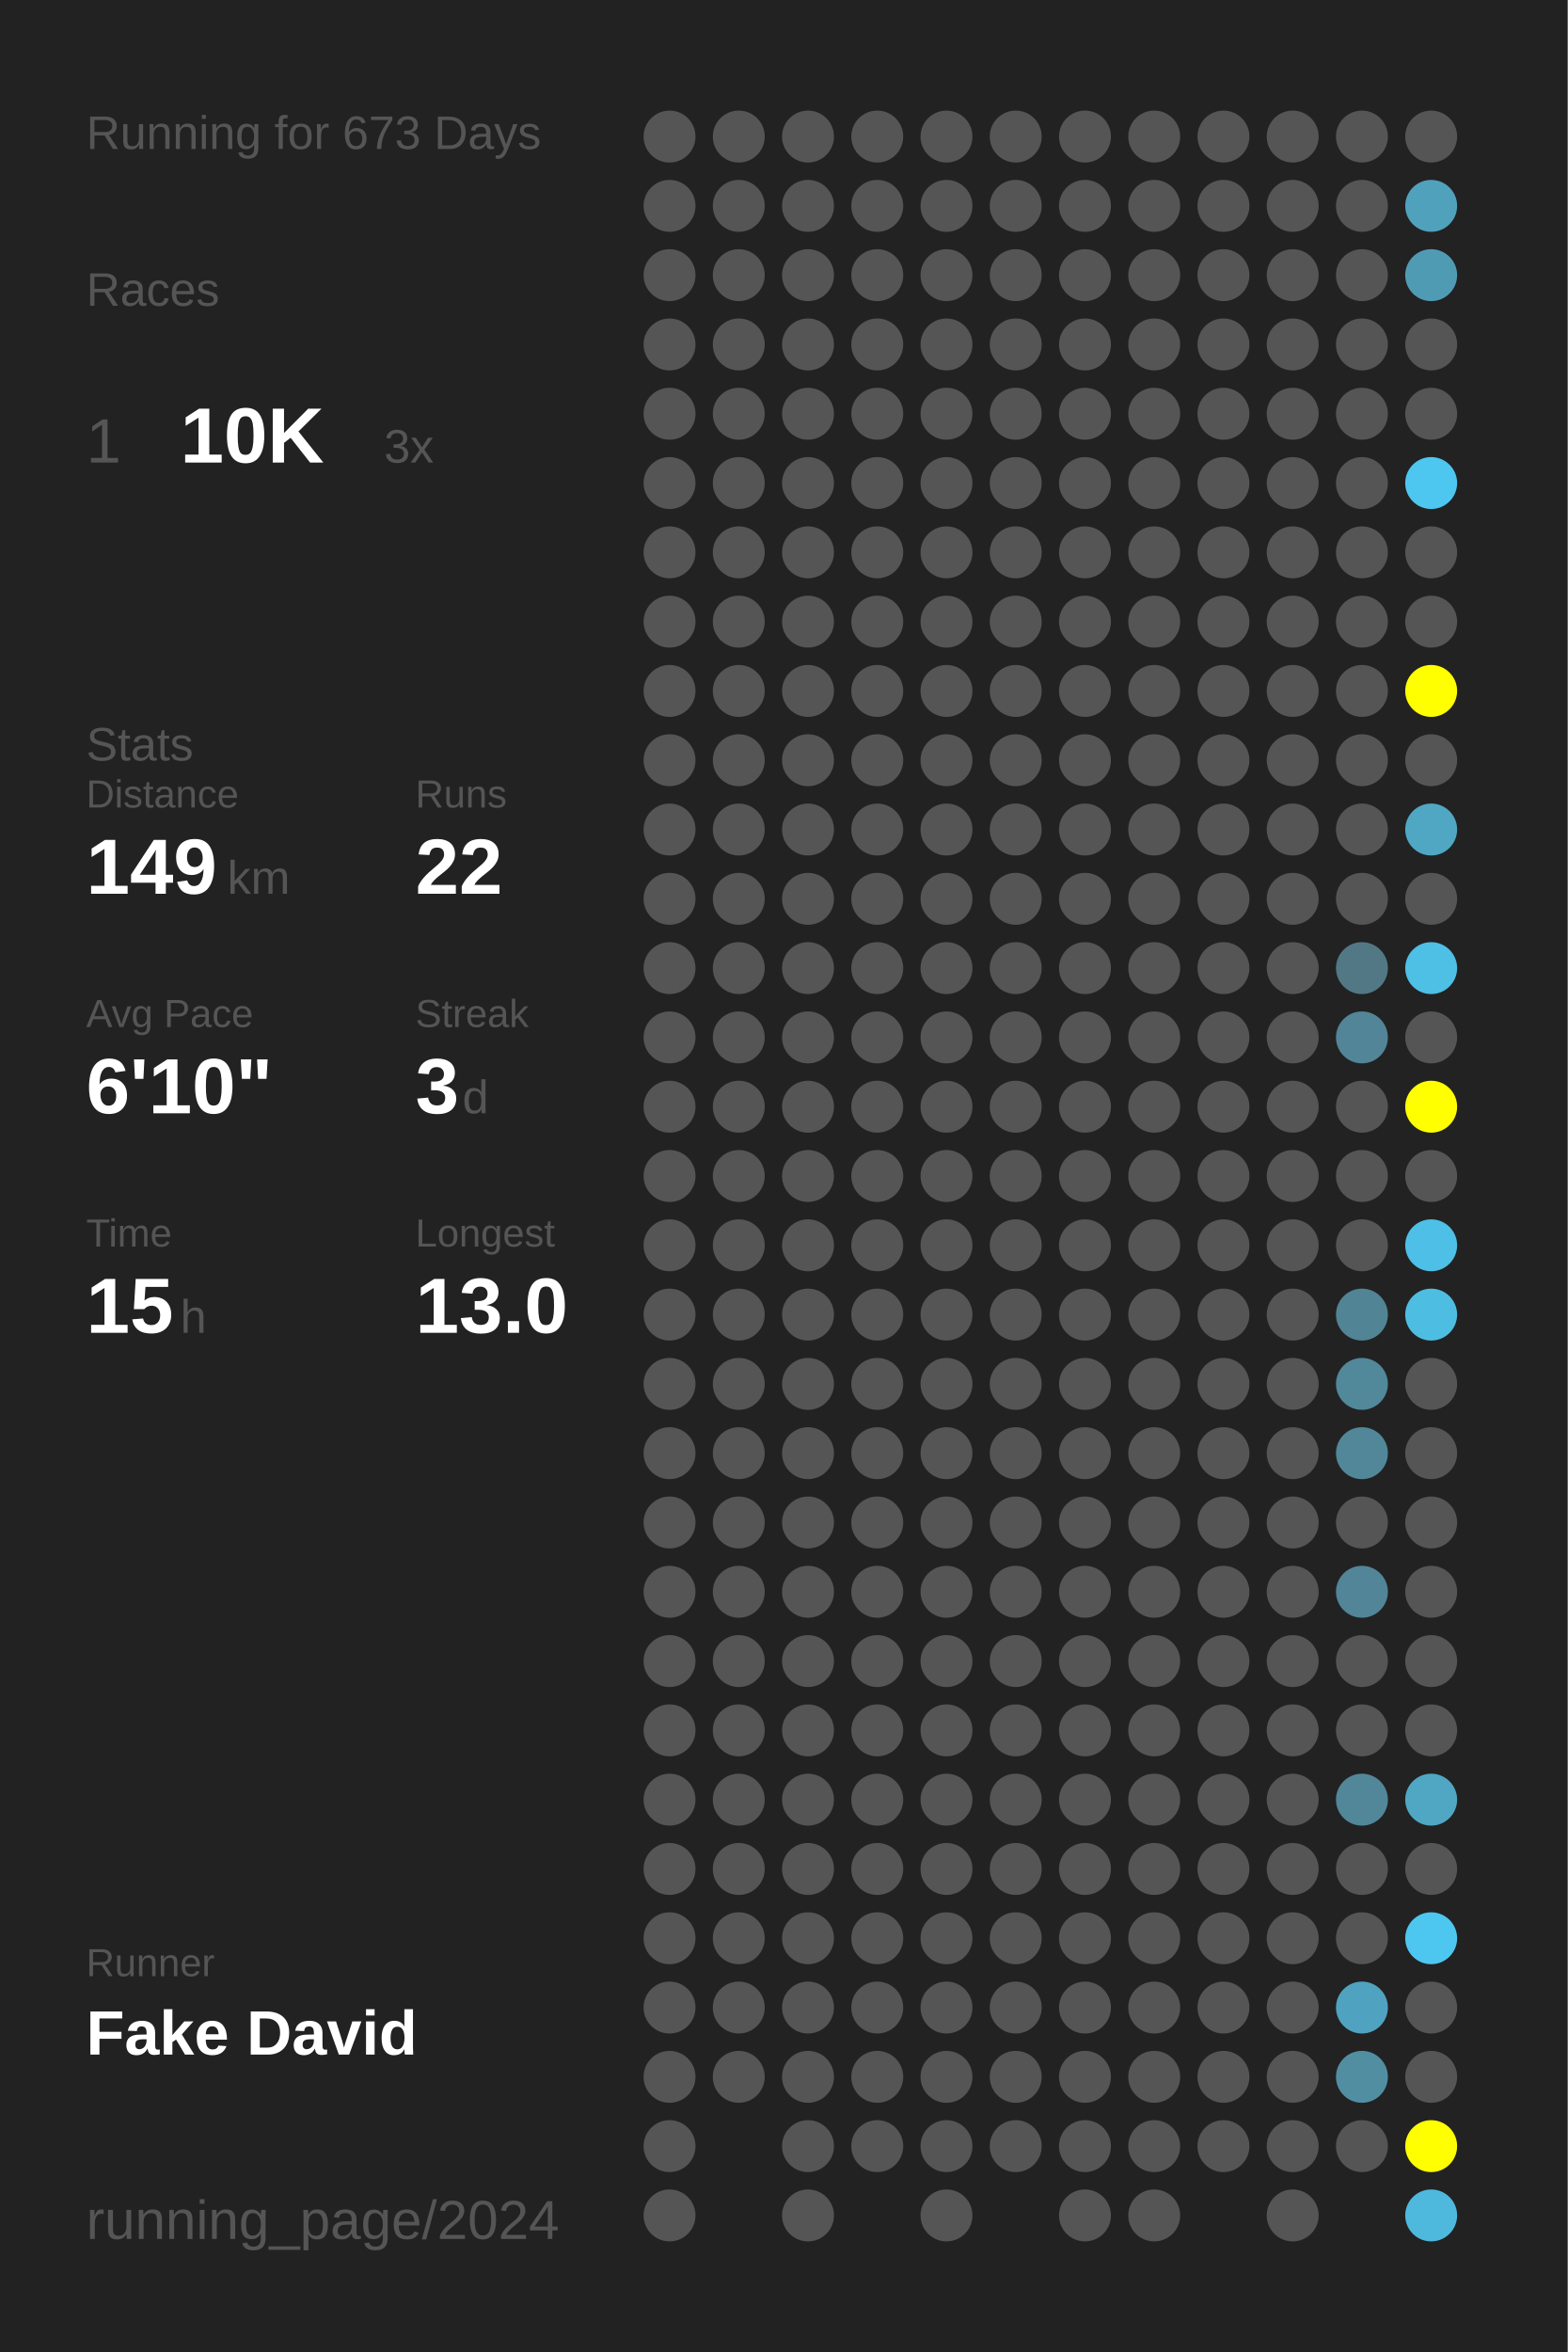
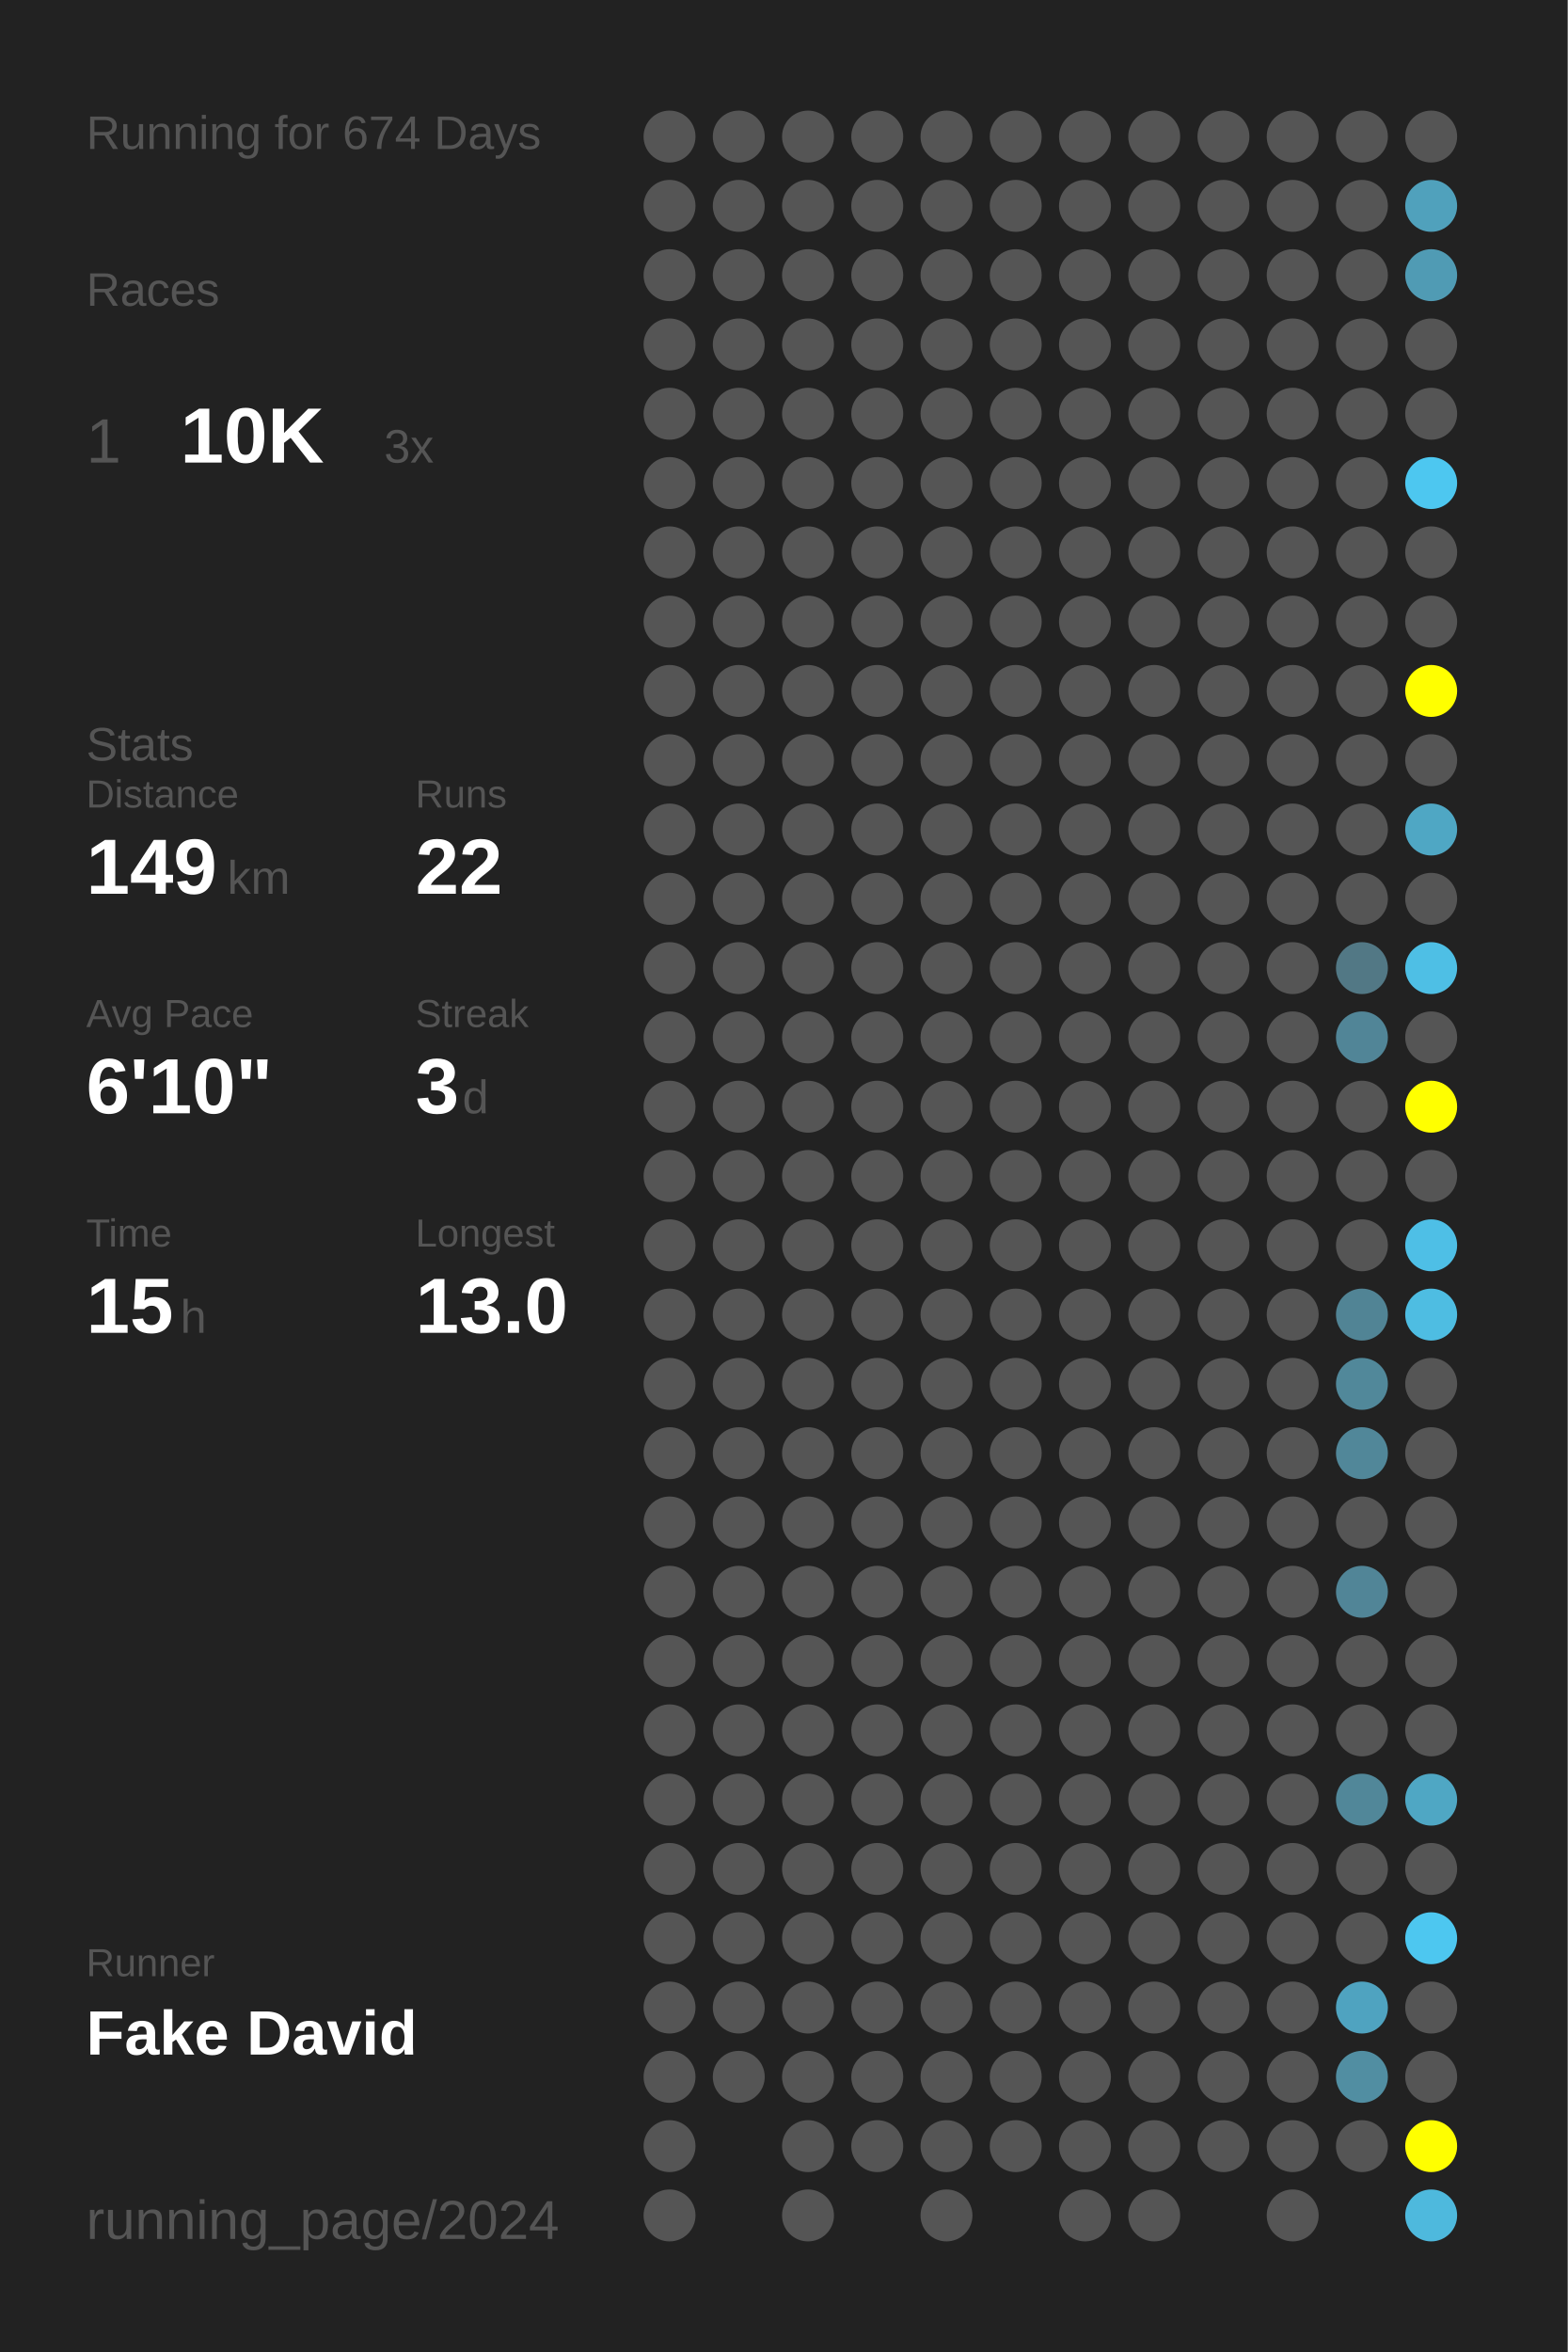
<svg xmlns="http://www.w3.org/2000/svg" baseProfile="full" height="300mm" version="1.1" viewBox="0,0,200,300" width="200mm">
  <defs />
  <rect fill="#222222" height="300" width="200" x="0" y="0" />
-   <text fill="#555555" style="font-size:6px; font-family:Arial;" x="11" y="19">Running for 673 Days</text>
+   <text fill="#555555" style="font-size:6px; font-family:Arial;" x="11" y="19">Running for 674 Days</text>
  <text fill="#555555" style="font-size:6px; font-family:Arial;" x="11" y="39">Races</text>
  <text fill="#555555" style="font-size:8px; font-family:Arial;" x="11" y="59">1</text>
  <text fill="#FFFFFF" style="font-size:10px; font-family:Arial; font-weight:bold;" x="23" y="59">10K</text>
  <text fill="#555555" style="font-size:6px; font-family:Arial;" x="49" y="59">3x</text>
  <text fill="#555555" style="font-size:6px; font-family:Arial;" x="11" y="97">Stats</text>
  <text fill="#555555" style="font-size:5px; font-family:Arial;" x="11" y="103">Distance</text>
  <text fill="#FFFFFF" style="font-size:10px; font-family:Arial; font-weight:bold;" x="11" y="114">149</text>
  <text fill="#555555" style="font-size:6px; font-family:Arial;" x="29" y="114">km</text>
  <text fill="#555555" style="font-size:5px; font-family:Arial;" x="53" y="103">Runs</text>
  <text fill="#FFFFFF" style="font-size:10px; font-family:Arial; font-weight:bold;" x="53" y="114">22</text>
  <text fill="#555555" style="font-size:5px; font-family:Arial;" x="11" y="131">Avg Pace</text>
  <text fill="#FFFFFF" style="font-size:10px; font-family:Arial; font-weight:bold;" x="11" y="142">6'10"</text>
  <text fill="#555555" style="font-size:5px; font-family:Arial;" x="53" y="131">Streak</text>
  <text fill="#FFFFFF" style="font-size:10px; font-family:Arial; font-weight:bold;" x="53" y="142">3</text>
  <text fill="#555555" style="font-size:6px; font-family:Arial;" x="59" y="142">d</text>
  <text fill="#555555" style="font-size:5px; font-family:Arial;" x="11" y="159">Time</text>
  <text fill="#FFFFFF" style="font-size:10px; font-family:Arial; font-weight:bold;" x="11" y="170">15</text>
  <text fill="#555555" style="font-size:6px; font-family:Arial;" x="23" y="170">h</text>
  <text fill="#555555" style="font-size:5px; font-family:Arial;" x="53" y="159">Longest</text>
  <text fill="#FFFFFF" style="font-size:10px; font-family:Arial; font-weight:bold;" x="53" y="170">13.0</text>
  <text fill="#555555" style="font-size:5px; font-family:Arial;" x="11" y="252.065">Runner</text>
  <text fill="#FFFFFF" style="font-size:8px; font-family:Arial; font-weight:bold;" x="11" y="262.065">Fake David</text>
  <text fill="#555555" style="font-size:7px; font-family:Arial;" x="11" y="285.581">running_page/2024</text>
  <circle cx="85.417" cy="17.419" fill="#555555" r="3.312" />
  <circle cx="85.417" cy="26.258" fill="#555555" r="3.312" />
  <circle cx="85.417" cy="35.097" fill="#555555" r="3.312" />
  <circle cx="85.417" cy="43.935" fill="#555555" r="3.312" />
  <circle cx="85.417" cy="52.774" fill="#555555" r="3.312" />
  <circle cx="85.417" cy="61.613" fill="#555555" r="3.312" />
  <circle cx="85.417" cy="70.452" fill="#555555" r="3.312" />
  <circle cx="85.417" cy="79.29" fill="#555555" r="3.312" />
  <circle cx="85.417" cy="88.129" fill="#555555" r="3.312" />
  <circle cx="85.417" cy="96.968" fill="#555555" r="3.312" />
  <circle cx="85.417" cy="105.806" fill="#555555" r="3.312" />
  <circle cx="85.417" cy="114.645" fill="#555555" r="3.312" />
  <circle cx="85.417" cy="123.484" fill="#555555" r="3.312" />
  <circle cx="85.417" cy="132.323" fill="#555555" r="3.312" />
  <circle cx="85.417" cy="141.161" fill="#555555" r="3.312" />
  <circle cx="85.417" cy="150" fill="#555555" r="3.312" />
  <circle cx="85.417" cy="158.839" fill="#555555" r="3.312" />
  <circle cx="85.417" cy="167.677" fill="#555555" r="3.312" />
  <circle cx="85.417" cy="176.516" fill="#555555" r="3.312" />
  <circle cx="85.417" cy="185.355" fill="#555555" r="3.312" />
  <circle cx="85.417" cy="194.194" fill="#555555" r="3.312" />
  <circle cx="85.417" cy="203.032" fill="#555555" r="3.312" />
  <circle cx="85.417" cy="211.871" fill="#555555" r="3.312" />
  <circle cx="85.417" cy="220.71" fill="#555555" r="3.312" />
  <circle cx="85.417" cy="229.548" fill="#555555" r="3.312" />
  <circle cx="85.417" cy="238.387" fill="#555555" r="3.312" />
  <circle cx="85.417" cy="247.226" fill="#555555" r="3.312" />
  <circle cx="85.417" cy="256.065" fill="#555555" r="3.312" />
  <circle cx="85.417" cy="264.903" fill="#555555" r="3.312" />
  <circle cx="85.417" cy="273.742" fill="#555555" r="3.312" />
  <circle cx="85.417" cy="282.581" fill="#555555" r="3.312" />
  <circle cx="94.25" cy="17.419" fill="#555555" r="3.312" />
  <circle cx="94.25" cy="26.258" fill="#555555" r="3.312" />
  <circle cx="94.25" cy="35.097" fill="#555555" r="3.312" />
  <circle cx="94.25" cy="43.935" fill="#555555" r="3.312" />
  <circle cx="94.25" cy="52.774" fill="#555555" r="3.312" />
  <circle cx="94.25" cy="61.613" fill="#555555" r="3.312" />
  <circle cx="94.25" cy="70.452" fill="#555555" r="3.312" />
  <circle cx="94.25" cy="79.29" fill="#555555" r="3.312" />
  <circle cx="94.25" cy="88.129" fill="#555555" r="3.312" />
  <circle cx="94.25" cy="96.968" fill="#555555" r="3.312" />
  <circle cx="94.25" cy="105.806" fill="#555555" r="3.312" />
  <circle cx="94.25" cy="114.645" fill="#555555" r="3.312" />
  <circle cx="94.25" cy="123.484" fill="#555555" r="3.312" />
  <circle cx="94.25" cy="132.323" fill="#555555" r="3.312" />
  <circle cx="94.25" cy="141.161" fill="#555555" r="3.312" />
  <circle cx="94.25" cy="150" fill="#555555" r="3.312" />
  <circle cx="94.25" cy="158.839" fill="#555555" r="3.312" />
  <circle cx="94.25" cy="167.677" fill="#555555" r="3.312" />
  <circle cx="94.25" cy="176.516" fill="#555555" r="3.312" />
  <circle cx="94.25" cy="185.355" fill="#555555" r="3.312" />
  <circle cx="94.25" cy="194.194" fill="#555555" r="3.312" />
  <circle cx="94.25" cy="203.032" fill="#555555" r="3.312" />
  <circle cx="94.25" cy="211.871" fill="#555555" r="3.312" />
  <circle cx="94.25" cy="220.71" fill="#555555" r="3.312" />
  <circle cx="94.25" cy="229.548" fill="#555555" r="3.312" />
  <circle cx="94.25" cy="238.387" fill="#555555" r="3.312" />
  <circle cx="94.25" cy="247.226" fill="#555555" r="3.312" />
  <circle cx="94.25" cy="256.065" fill="#555555" r="3.312" />
  <circle cx="94.25" cy="264.903" fill="#555555" r="3.312" />
  <circle cx="103.083" cy="17.419" fill="#555555" r="3.312" />
  <circle cx="103.083" cy="26.258" fill="#555555" r="3.312" />
  <circle cx="103.083" cy="35.097" fill="#555555" r="3.312" />
  <circle cx="103.083" cy="43.935" fill="#555555" r="3.312" />
  <circle cx="103.083" cy="52.774" fill="#555555" r="3.312" />
  <circle cx="103.083" cy="61.613" fill="#555555" r="3.312" />
  <circle cx="103.083" cy="70.452" fill="#555555" r="3.312" />
  <circle cx="103.083" cy="79.29" fill="#555555" r="3.312" />
  <circle cx="103.083" cy="88.129" fill="#555555" r="3.312" />
  <circle cx="103.083" cy="96.968" fill="#555555" r="3.312" />
  <circle cx="103.083" cy="105.806" fill="#555555" r="3.312" />
  <circle cx="103.083" cy="114.645" fill="#555555" r="3.312" />
  <circle cx="103.083" cy="123.484" fill="#555555" r="3.312" />
  <circle cx="103.083" cy="132.323" fill="#555555" r="3.312" />
  <circle cx="103.083" cy="141.161" fill="#555555" r="3.312" />
  <circle cx="103.083" cy="150" fill="#555555" r="3.312" />
  <circle cx="103.083" cy="158.839" fill="#555555" r="3.312" />
  <circle cx="103.083" cy="167.677" fill="#555555" r="3.312" />
  <circle cx="103.083" cy="176.516" fill="#555555" r="3.312" />
  <circle cx="103.083" cy="185.355" fill="#555555" r="3.312" />
  <circle cx="103.083" cy="194.194" fill="#555555" r="3.312" />
  <circle cx="103.083" cy="203.032" fill="#555555" r="3.312" />
  <circle cx="103.083" cy="211.871" fill="#555555" r="3.312" />
  <circle cx="103.083" cy="220.71" fill="#555555" r="3.312" />
  <circle cx="103.083" cy="229.548" fill="#555555" r="3.312" />
  <circle cx="103.083" cy="238.387" fill="#555555" r="3.312" />
  <circle cx="103.083" cy="247.226" fill="#555555" r="3.312" />
  <circle cx="103.083" cy="256.065" fill="#555555" r="3.312" />
  <circle cx="103.083" cy="264.903" fill="#555555" r="3.312" />
  <circle cx="103.083" cy="273.742" fill="#555555" r="3.312" />
  <circle cx="103.083" cy="282.581" fill="#555555" r="3.312" />
  <circle cx="111.917" cy="17.419" fill="#555555" r="3.312" />
  <circle cx="111.917" cy="26.258" fill="#555555" r="3.312" />
  <circle cx="111.917" cy="35.097" fill="#555555" r="3.312" />
  <circle cx="111.917" cy="43.935" fill="#555555" r="3.312" />
  <circle cx="111.917" cy="52.774" fill="#555555" r="3.312" />
  <circle cx="111.917" cy="61.613" fill="#555555" r="3.312" />
  <circle cx="111.917" cy="70.452" fill="#555555" r="3.312" />
  <circle cx="111.917" cy="79.29" fill="#555555" r="3.312" />
  <circle cx="111.917" cy="88.129" fill="#555555" r="3.312" />
  <circle cx="111.917" cy="96.968" fill="#555555" r="3.312" />
  <circle cx="111.917" cy="105.806" fill="#555555" r="3.312" />
  <circle cx="111.917" cy="114.645" fill="#555555" r="3.312" />
  <circle cx="111.917" cy="123.484" fill="#555555" r="3.312" />
  <circle cx="111.917" cy="132.323" fill="#555555" r="3.312" />
  <circle cx="111.917" cy="141.161" fill="#555555" r="3.312" />
  <circle cx="111.917" cy="150" fill="#555555" r="3.312" />
  <circle cx="111.917" cy="158.839" fill="#555555" r="3.312" />
  <circle cx="111.917" cy="167.677" fill="#555555" r="3.312" />
  <circle cx="111.917" cy="176.516" fill="#555555" r="3.312" />
  <circle cx="111.917" cy="185.355" fill="#555555" r="3.312" />
  <circle cx="111.917" cy="194.194" fill="#555555" r="3.312" />
  <circle cx="111.917" cy="203.032" fill="#555555" r="3.312" />
  <circle cx="111.917" cy="211.871" fill="#555555" r="3.312" />
  <circle cx="111.917" cy="220.71" fill="#555555" r="3.312" />
  <circle cx="111.917" cy="229.548" fill="#555555" r="3.312" />
  <circle cx="111.917" cy="238.387" fill="#555555" r="3.312" />
  <circle cx="111.917" cy="247.226" fill="#555555" r="3.312" />
  <circle cx="111.917" cy="256.065" fill="#555555" r="3.312" />
  <circle cx="111.917" cy="264.903" fill="#555555" r="3.312" />
  <circle cx="111.917" cy="273.742" fill="#555555" r="3.312" />
  <circle cx="120.75" cy="17.419" fill="#555555" r="3.312" />
  <circle cx="120.75" cy="26.258" fill="#555555" r="3.312" />
  <circle cx="120.75" cy="35.097" fill="#555555" r="3.312" />
  <circle cx="120.75" cy="43.935" fill="#555555" r="3.312" />
  <circle cx="120.75" cy="52.774" fill="#555555" r="3.312" />
  <circle cx="120.75" cy="61.613" fill="#555555" r="3.312" />
  <circle cx="120.75" cy="70.452" fill="#555555" r="3.312" />
  <circle cx="120.75" cy="79.29" fill="#555555" r="3.312" />
  <circle cx="120.75" cy="88.129" fill="#555555" r="3.312" />
  <circle cx="120.75" cy="96.968" fill="#555555" r="3.312" />
  <circle cx="120.75" cy="105.806" fill="#555555" r="3.312" />
  <circle cx="120.75" cy="114.645" fill="#555555" r="3.312" />
  <circle cx="120.75" cy="123.484" fill="#555555" r="3.312" />
  <circle cx="120.75" cy="132.323" fill="#555555" r="3.312" />
  <circle cx="120.75" cy="141.161" fill="#555555" r="3.312" />
  <circle cx="120.75" cy="150" fill="#555555" r="3.312" />
  <circle cx="120.75" cy="158.839" fill="#555555" r="3.312" />
  <circle cx="120.75" cy="167.677" fill="#555555" r="3.312" />
  <circle cx="120.75" cy="176.516" fill="#555555" r="3.312" />
  <circle cx="120.75" cy="185.355" fill="#555555" r="3.312" />
  <circle cx="120.75" cy="194.194" fill="#555555" r="3.312" />
  <circle cx="120.75" cy="203.032" fill="#555555" r="3.312" />
  <circle cx="120.75" cy="211.871" fill="#555555" r="3.312" />
  <circle cx="120.75" cy="220.71" fill="#555555" r="3.312" />
  <circle cx="120.75" cy="229.548" fill="#555555" r="3.312" />
  <circle cx="120.75" cy="238.387" fill="#555555" r="3.312" />
  <circle cx="120.75" cy="247.226" fill="#555555" r="3.312" />
  <circle cx="120.75" cy="256.065" fill="#555555" r="3.312" />
  <circle cx="120.75" cy="264.903" fill="#555555" r="3.312" />
  <circle cx="120.75" cy="273.742" fill="#555555" r="3.312" />
  <circle cx="120.75" cy="282.581" fill="#555555" r="3.312" />
  <circle cx="129.583" cy="17.419" fill="#555555" r="3.312" />
  <circle cx="129.583" cy="26.258" fill="#555555" r="3.312" />
  <circle cx="129.583" cy="35.097" fill="#555555" r="3.312" />
  <circle cx="129.583" cy="43.935" fill="#555555" r="3.312" />
  <circle cx="129.583" cy="52.774" fill="#555555" r="3.312" />
  <circle cx="129.583" cy="61.613" fill="#555555" r="3.312" />
  <circle cx="129.583" cy="70.452" fill="#555555" r="3.312" />
  <circle cx="129.583" cy="79.29" fill="#555555" r="3.312" />
  <circle cx="129.583" cy="88.129" fill="#555555" r="3.312" />
  <circle cx="129.583" cy="96.968" fill="#555555" r="3.312" />
  <circle cx="129.583" cy="105.806" fill="#555555" r="3.312" />
  <circle cx="129.583" cy="114.645" fill="#555555" r="3.312" />
  <circle cx="129.583" cy="123.484" fill="#555555" r="3.312" />
  <circle cx="129.583" cy="132.323" fill="#555555" r="3.312" />
  <circle cx="129.583" cy="141.161" fill="#555555" r="3.312" />
  <circle cx="129.583" cy="150" fill="#555555" r="3.312" />
  <circle cx="129.583" cy="158.839" fill="#555555" r="3.312" />
  <circle cx="129.583" cy="167.677" fill="#555555" r="3.312" />
  <circle cx="129.583" cy="176.516" fill="#555555" r="3.312" />
  <circle cx="129.583" cy="185.355" fill="#555555" r="3.312" />
  <circle cx="129.583" cy="194.194" fill="#555555" r="3.312" />
  <circle cx="129.583" cy="203.032" fill="#555555" r="3.312" />
  <circle cx="129.583" cy="211.871" fill="#555555" r="3.312" />
  <circle cx="129.583" cy="220.71" fill="#555555" r="3.312" />
  <circle cx="129.583" cy="229.548" fill="#555555" r="3.312" />
  <circle cx="129.583" cy="238.387" fill="#555555" r="3.312" />
  <circle cx="129.583" cy="247.226" fill="#555555" r="3.312" />
  <circle cx="129.583" cy="256.065" fill="#555555" r="3.312" />
  <circle cx="129.583" cy="264.903" fill="#555555" r="3.312" />
  <circle cx="129.583" cy="273.742" fill="#555555" r="3.312" />
  <circle cx="138.417" cy="17.419" fill="#555555" r="3.312" />
  <circle cx="138.417" cy="26.258" fill="#555555" r="3.312" />
  <circle cx="138.417" cy="35.097" fill="#555555" r="3.312" />
  <circle cx="138.417" cy="43.935" fill="#555555" r="3.312" />
  <circle cx="138.417" cy="52.774" fill="#555555" r="3.312" />
  <circle cx="138.417" cy="61.613" fill="#555555" r="3.312" />
  <circle cx="138.417" cy="70.452" fill="#555555" r="3.312" />
  <circle cx="138.417" cy="79.29" fill="#555555" r="3.312" />
  <circle cx="138.417" cy="88.129" fill="#555555" r="3.312" />
  <circle cx="138.417" cy="96.968" fill="#555555" r="3.312" />
  <circle cx="138.417" cy="105.806" fill="#555555" r="3.312" />
  <circle cx="138.417" cy="114.645" fill="#555555" r="3.312" />
  <circle cx="138.417" cy="123.484" fill="#555555" r="3.312" />
  <circle cx="138.417" cy="132.323" fill="#555555" r="3.312" />
  <circle cx="138.417" cy="141.161" fill="#555555" r="3.312" />
  <circle cx="138.417" cy="150" fill="#555555" r="3.312" />
  <circle cx="138.417" cy="158.839" fill="#555555" r="3.312" />
  <circle cx="138.417" cy="167.677" fill="#555555" r="3.312" />
  <circle cx="138.417" cy="176.516" fill="#555555" r="3.312" />
  <circle cx="138.417" cy="185.355" fill="#555555" r="3.312" />
  <circle cx="138.417" cy="194.194" fill="#555555" r="3.312" />
  <circle cx="138.417" cy="203.032" fill="#555555" r="3.312" />
  <circle cx="138.417" cy="211.871" fill="#555555" r="3.312" />
  <circle cx="138.417" cy="220.71" fill="#555555" r="3.312" />
  <circle cx="138.417" cy="229.548" fill="#555555" r="3.312" />
  <circle cx="138.417" cy="238.387" fill="#555555" r="3.312" />
  <circle cx="138.417" cy="247.226" fill="#555555" r="3.312" />
  <circle cx="138.417" cy="256.065" fill="#555555" r="3.312" />
  <circle cx="138.417" cy="264.903" fill="#555555" r="3.312" />
  <circle cx="138.417" cy="273.742" fill="#555555" r="3.312" />
  <circle cx="138.417" cy="282.581" fill="#555555" r="3.312" />
  <circle cx="147.25" cy="17.419" fill="#555555" r="3.312" />
  <circle cx="147.25" cy="26.258" fill="#555555" r="3.312" />
  <circle cx="147.25" cy="35.097" fill="#555555" r="3.312" />
  <circle cx="147.25" cy="43.935" fill="#555555" r="3.312" />
  <circle cx="147.25" cy="52.774" fill="#555555" r="3.312" />
  <circle cx="147.25" cy="61.613" fill="#555555" r="3.312" />
  <circle cx="147.25" cy="70.452" fill="#555555" r="3.312" />
  <circle cx="147.25" cy="79.29" fill="#555555" r="3.312" />
  <circle cx="147.25" cy="88.129" fill="#555555" r="3.312" />
  <circle cx="147.25" cy="96.968" fill="#555555" r="3.312" />
  <circle cx="147.25" cy="105.806" fill="#555555" r="3.312" />
  <circle cx="147.25" cy="114.645" fill="#555555" r="3.312" />
  <circle cx="147.25" cy="123.484" fill="#555555" r="3.312" />
  <circle cx="147.25" cy="132.323" fill="#555555" r="3.312" />
  <circle cx="147.25" cy="141.161" fill="#555555" r="3.312" />
  <circle cx="147.25" cy="150" fill="#555555" r="3.312" />
  <circle cx="147.25" cy="158.839" fill="#555555" r="3.312" />
  <circle cx="147.25" cy="167.677" fill="#555555" r="3.312" />
  <circle cx="147.25" cy="176.516" fill="#555555" r="3.312" />
  <circle cx="147.25" cy="185.355" fill="#555555" r="3.312" />
  <circle cx="147.25" cy="194.194" fill="#555555" r="3.312" />
  <circle cx="147.25" cy="203.032" fill="#555555" r="3.312" />
  <circle cx="147.25" cy="211.871" fill="#555555" r="3.312" />
  <circle cx="147.25" cy="220.71" fill="#555555" r="3.312" />
  <circle cx="147.25" cy="229.548" fill="#555555" r="3.312" />
  <circle cx="147.25" cy="238.387" fill="#555555" r="3.312" />
  <circle cx="147.25" cy="247.226" fill="#555555" r="3.312" />
  <circle cx="147.25" cy="256.065" fill="#555555" r="3.312" />
  <circle cx="147.25" cy="264.903" fill="#555555" r="3.312" />
  <circle cx="147.25" cy="273.742" fill="#555555" r="3.312" />
  <circle cx="147.25" cy="282.581" fill="#555555" r="3.312" />
  <circle cx="156.083" cy="17.419" fill="#555555" r="3.312" />
  <circle cx="156.083" cy="26.258" fill="#555555" r="3.312" />
  <circle cx="156.083" cy="35.097" fill="#555555" r="3.312" />
  <circle cx="156.083" cy="43.935" fill="#555555" r="3.312" />
  <circle cx="156.083" cy="52.774" fill="#555555" r="3.312" />
  <circle cx="156.083" cy="61.613" fill="#555555" r="3.312" />
  <circle cx="156.083" cy="70.452" fill="#555555" r="3.312" />
  <circle cx="156.083" cy="79.29" fill="#555555" r="3.312" />
  <circle cx="156.083" cy="88.129" fill="#555555" r="3.312" />
  <circle cx="156.083" cy="96.968" fill="#555555" r="3.312" />
  <circle cx="156.083" cy="105.806" fill="#555555" r="3.312" />
  <circle cx="156.083" cy="114.645" fill="#555555" r="3.312" />
  <circle cx="156.083" cy="123.484" fill="#555555" r="3.312" />
  <circle cx="156.083" cy="132.323" fill="#555555" r="3.312" />
  <circle cx="156.083" cy="141.161" fill="#555555" r="3.312" />
  <circle cx="156.083" cy="150" fill="#555555" r="3.312" />
  <circle cx="156.083" cy="158.839" fill="#555555" r="3.312" />
  <circle cx="156.083" cy="167.677" fill="#555555" r="3.312" />
  <circle cx="156.083" cy="176.516" fill="#555555" r="3.312" />
  <circle cx="156.083" cy="185.355" fill="#555555" r="3.312" />
  <circle cx="156.083" cy="194.194" fill="#555555" r="3.312" />
  <circle cx="156.083" cy="203.032" fill="#555555" r="3.312" />
  <circle cx="156.083" cy="211.871" fill="#555555" r="3.312" />
  <circle cx="156.083" cy="220.71" fill="#555555" r="3.312" />
  <circle cx="156.083" cy="229.548" fill="#555555" r="3.312" />
  <circle cx="156.083" cy="238.387" fill="#555555" r="3.312" />
  <circle cx="156.083" cy="247.226" fill="#555555" r="3.312" />
  <circle cx="156.083" cy="256.065" fill="#555555" r="3.312" />
  <circle cx="156.083" cy="264.903" fill="#555555" r="3.312" />
  <circle cx="156.083" cy="273.742" fill="#555555" r="3.312" />
  <circle cx="164.917" cy="17.419" fill="#555555" r="3.312" />
  <circle cx="164.917" cy="26.258" fill="#555555" r="3.312" />
  <circle cx="164.917" cy="35.097" fill="#555555" r="3.312" />
  <circle cx="164.917" cy="43.935" fill="#555555" r="3.312" />
  <circle cx="164.917" cy="52.774" fill="#555555" r="3.312" />
  <circle cx="164.917" cy="61.613" fill="#555555" r="3.312" />
  <circle cx="164.917" cy="70.452" fill="#555555" r="3.312" />
  <circle cx="164.917" cy="79.29" fill="#555555" r="3.312" />
  <circle cx="164.917" cy="88.129" fill="#555555" r="3.312" />
  <circle cx="164.917" cy="96.968" fill="#555555" r="3.312" />
  <circle cx="164.917" cy="105.806" fill="#555555" r="3.312" />
  <circle cx="164.917" cy="114.645" fill="#555555" r="3.312" />
  <circle cx="164.917" cy="123.484" fill="#555555" r="3.312" />
  <circle cx="164.917" cy="132.323" fill="#555555" r="3.312" />
  <circle cx="164.917" cy="141.161" fill="#555555" r="3.312" />
  <circle cx="164.917" cy="150" fill="#555555" r="3.312" />
  <circle cx="164.917" cy="158.839" fill="#555555" r="3.312" />
  <circle cx="164.917" cy="167.677" fill="#555555" r="3.312" />
  <circle cx="164.917" cy="176.516" fill="#555555" r="3.312" />
  <circle cx="164.917" cy="185.355" fill="#555555" r="3.312" />
  <circle cx="164.917" cy="194.194" fill="#555555" r="3.312" />
  <circle cx="164.917" cy="203.032" fill="#555555" r="3.312" />
  <circle cx="164.917" cy="211.871" fill="#555555" r="3.312" />
  <circle cx="164.917" cy="220.71" fill="#555555" r="3.312" />
  <circle cx="164.917" cy="229.548" fill="#555555" r="3.312" />
  <circle cx="164.917" cy="238.387" fill="#555555" r="3.312" />
  <circle cx="164.917" cy="247.226" fill="#555555" r="3.312" />
  <circle cx="164.917" cy="256.065" fill="#555555" r="3.312" />
  <circle cx="164.917" cy="264.903" fill="#555555" r="3.312" />
  <circle cx="164.917" cy="273.742" fill="#555555" r="3.312" />
  <circle cx="164.917" cy="282.581" fill="#555555" r="3.312" />
  <circle cx="173.75" cy="17.419" fill="#555555" r="3.312" />
  <circle cx="173.75" cy="26.258" fill="#555555" r="3.312" />
  <circle cx="173.75" cy="35.097" fill="#555555" r="3.312" />
  <circle cx="173.75" cy="43.935" fill="#555555" r="3.312" />
  <circle cx="173.75" cy="52.774" fill="#555555" r="3.312" />
  <circle cx="173.75" cy="61.613" fill="#555555" r="3.312" />
  <circle cx="173.75" cy="70.452" fill="#555555" r="3.312" />
  <circle cx="173.75" cy="79.29" fill="#555555" r="3.312" />
  <circle cx="173.75" cy="88.129" fill="#555555" r="3.312" />
  <circle cx="173.75" cy="96.968" fill="#555555" r="3.312" />
  <circle cx="173.75" cy="105.806" fill="#555555" r="3.312" />
  <circle cx="173.75" cy="114.645" fill="#555555" r="3.312" />
  <circle cx="173.75" cy="123.484" fill="#527885" r="3.312" />
  <circle cx="173.75" cy="132.323" fill="#518597" r="3.312" />
  <circle cx="173.75" cy="141.161" fill="#555555" r="3.312" />
  <circle cx="173.75" cy="150" fill="#555555" r="3.312" />
  <circle cx="173.75" cy="158.839" fill="#555555" r="3.312" />
  <circle cx="173.75" cy="167.677" fill="#518495" r="3.312" />
  <circle cx="173.75" cy="176.516" fill="#51889a" r="3.312" />
  <circle cx="173.75" cy="185.355" fill="#518799" r="3.312" />
  <circle cx="173.75" cy="194.194" fill="#555555" r="3.312" />
  <circle cx="173.75" cy="203.032" fill="#518597" r="3.312" />
  <circle cx="173.75" cy="211.871" fill="#555555" r="3.312" />
  <circle cx="173.75" cy="220.71" fill="#555555" r="3.312" />
  <circle cx="173.75" cy="229.548" fill="#518799" r="3.312" />
  <circle cx="173.75" cy="238.387" fill="#555555" r="3.312" />
  <circle cx="173.75" cy="247.226" fill="#555555" r="3.312" />
  <circle cx="173.75" cy="256.065" fill="#4fa3c0" r="3.312" />
  <circle cx="173.75" cy="264.903" fill="#518ea2" r="3.312" />
  <circle cx="173.75" cy="273.742" fill="#555555" r="3.312" />
  <circle cx="182.583" cy="17.419" fill="#555555" r="3.312" />
  <circle cx="182.583" cy="26.258" fill="#50a1bc" r="3.312" />
  <circle cx="182.583" cy="35.097" fill="#509bb4" r="3.312" />
  <circle cx="182.583" cy="43.935" fill="#555555" r="3.312" />
  <circle cx="182.583" cy="52.774" fill="#555555" r="3.312" />
  <circle cx="182.583" cy="61.613" fill="#4dc7f0" r="3.312" />
  <circle cx="182.583" cy="70.452" fill="#555555" r="3.312" />
  <circle cx="182.583" cy="79.29" fill="#555555" r="3.312" />
  <circle cx="182.583" cy="88.129" fill="#FFFF00" r="3.312" />
  <circle cx="182.583" cy="96.968" fill="#555555" r="3.312" />
  <circle cx="182.583" cy="105.806" fill="#4fa7c4" r="3.312" />
  <circle cx="182.583" cy="114.645" fill="#555555" r="3.312" />
  <circle cx="182.583" cy="123.484" fill="#4ebfe5" r="3.312" />
  <circle cx="182.583" cy="132.323" fill="#555555" r="3.312" />
  <circle cx="182.583" cy="141.161" fill="#FFFF00" r="3.312" />
  <circle cx="182.583" cy="150" fill="#555555" r="3.312" />
  <circle cx="182.583" cy="158.839" fill="#4ebfe6" r="3.312" />
  <circle cx="182.583" cy="167.677" fill="#4ebde2" r="3.312" />
  <circle cx="182.583" cy="176.516" fill="#555555" r="3.312" />
  <circle cx="182.583" cy="185.355" fill="#555555" r="3.312" />
  <circle cx="182.583" cy="194.194" fill="#555555" r="3.312" />
  <circle cx="182.583" cy="203.032" fill="#555555" r="3.312" />
  <circle cx="182.583" cy="211.871" fill="#555555" r="3.312" />
  <circle cx="182.583" cy="220.71" fill="#555555" r="3.312" />
  <circle cx="182.583" cy="229.548" fill="#4fa7c4" r="3.312" />
  <circle cx="182.583" cy="238.387" fill="#555555" r="3.312" />
  <circle cx="182.583" cy="247.226" fill="#4dc7f0" r="3.312" />
  <circle cx="182.583" cy="256.065" fill="#555555" r="3.312" />
  <circle cx="182.583" cy="264.903" fill="#555555" r="3.312" />
  <circle cx="182.583" cy="273.742" fill="#FFFF00" r="3.312" />
  <circle cx="182.583" cy="282.581" fill="#4eb9dd" r="3.312" />
</svg>
